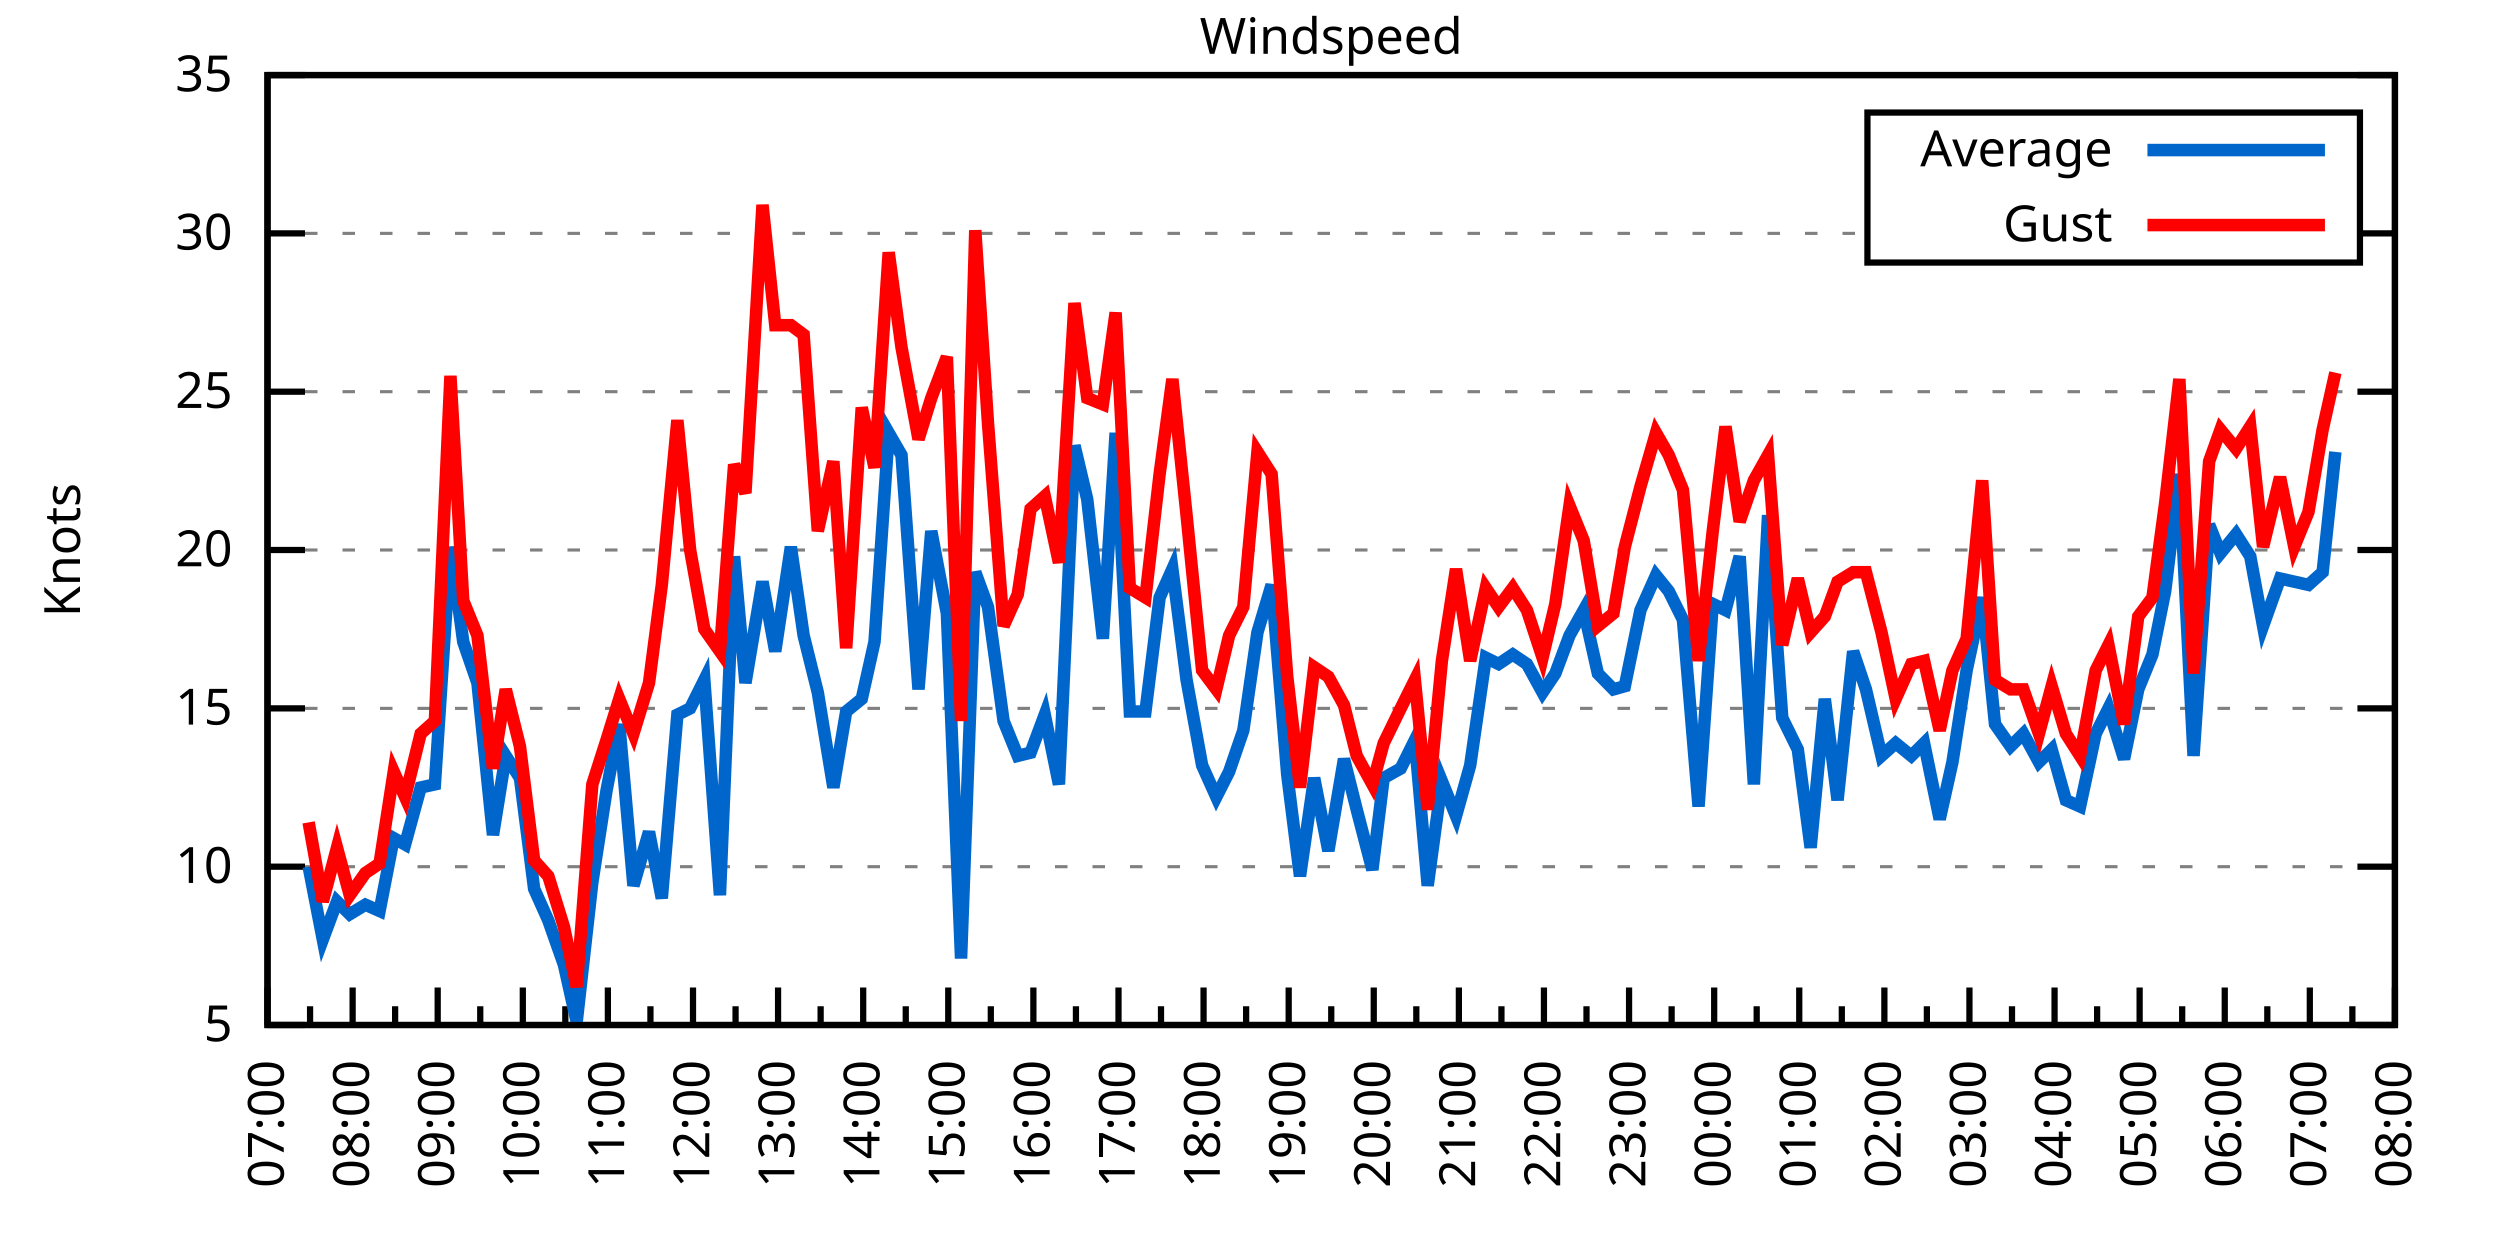
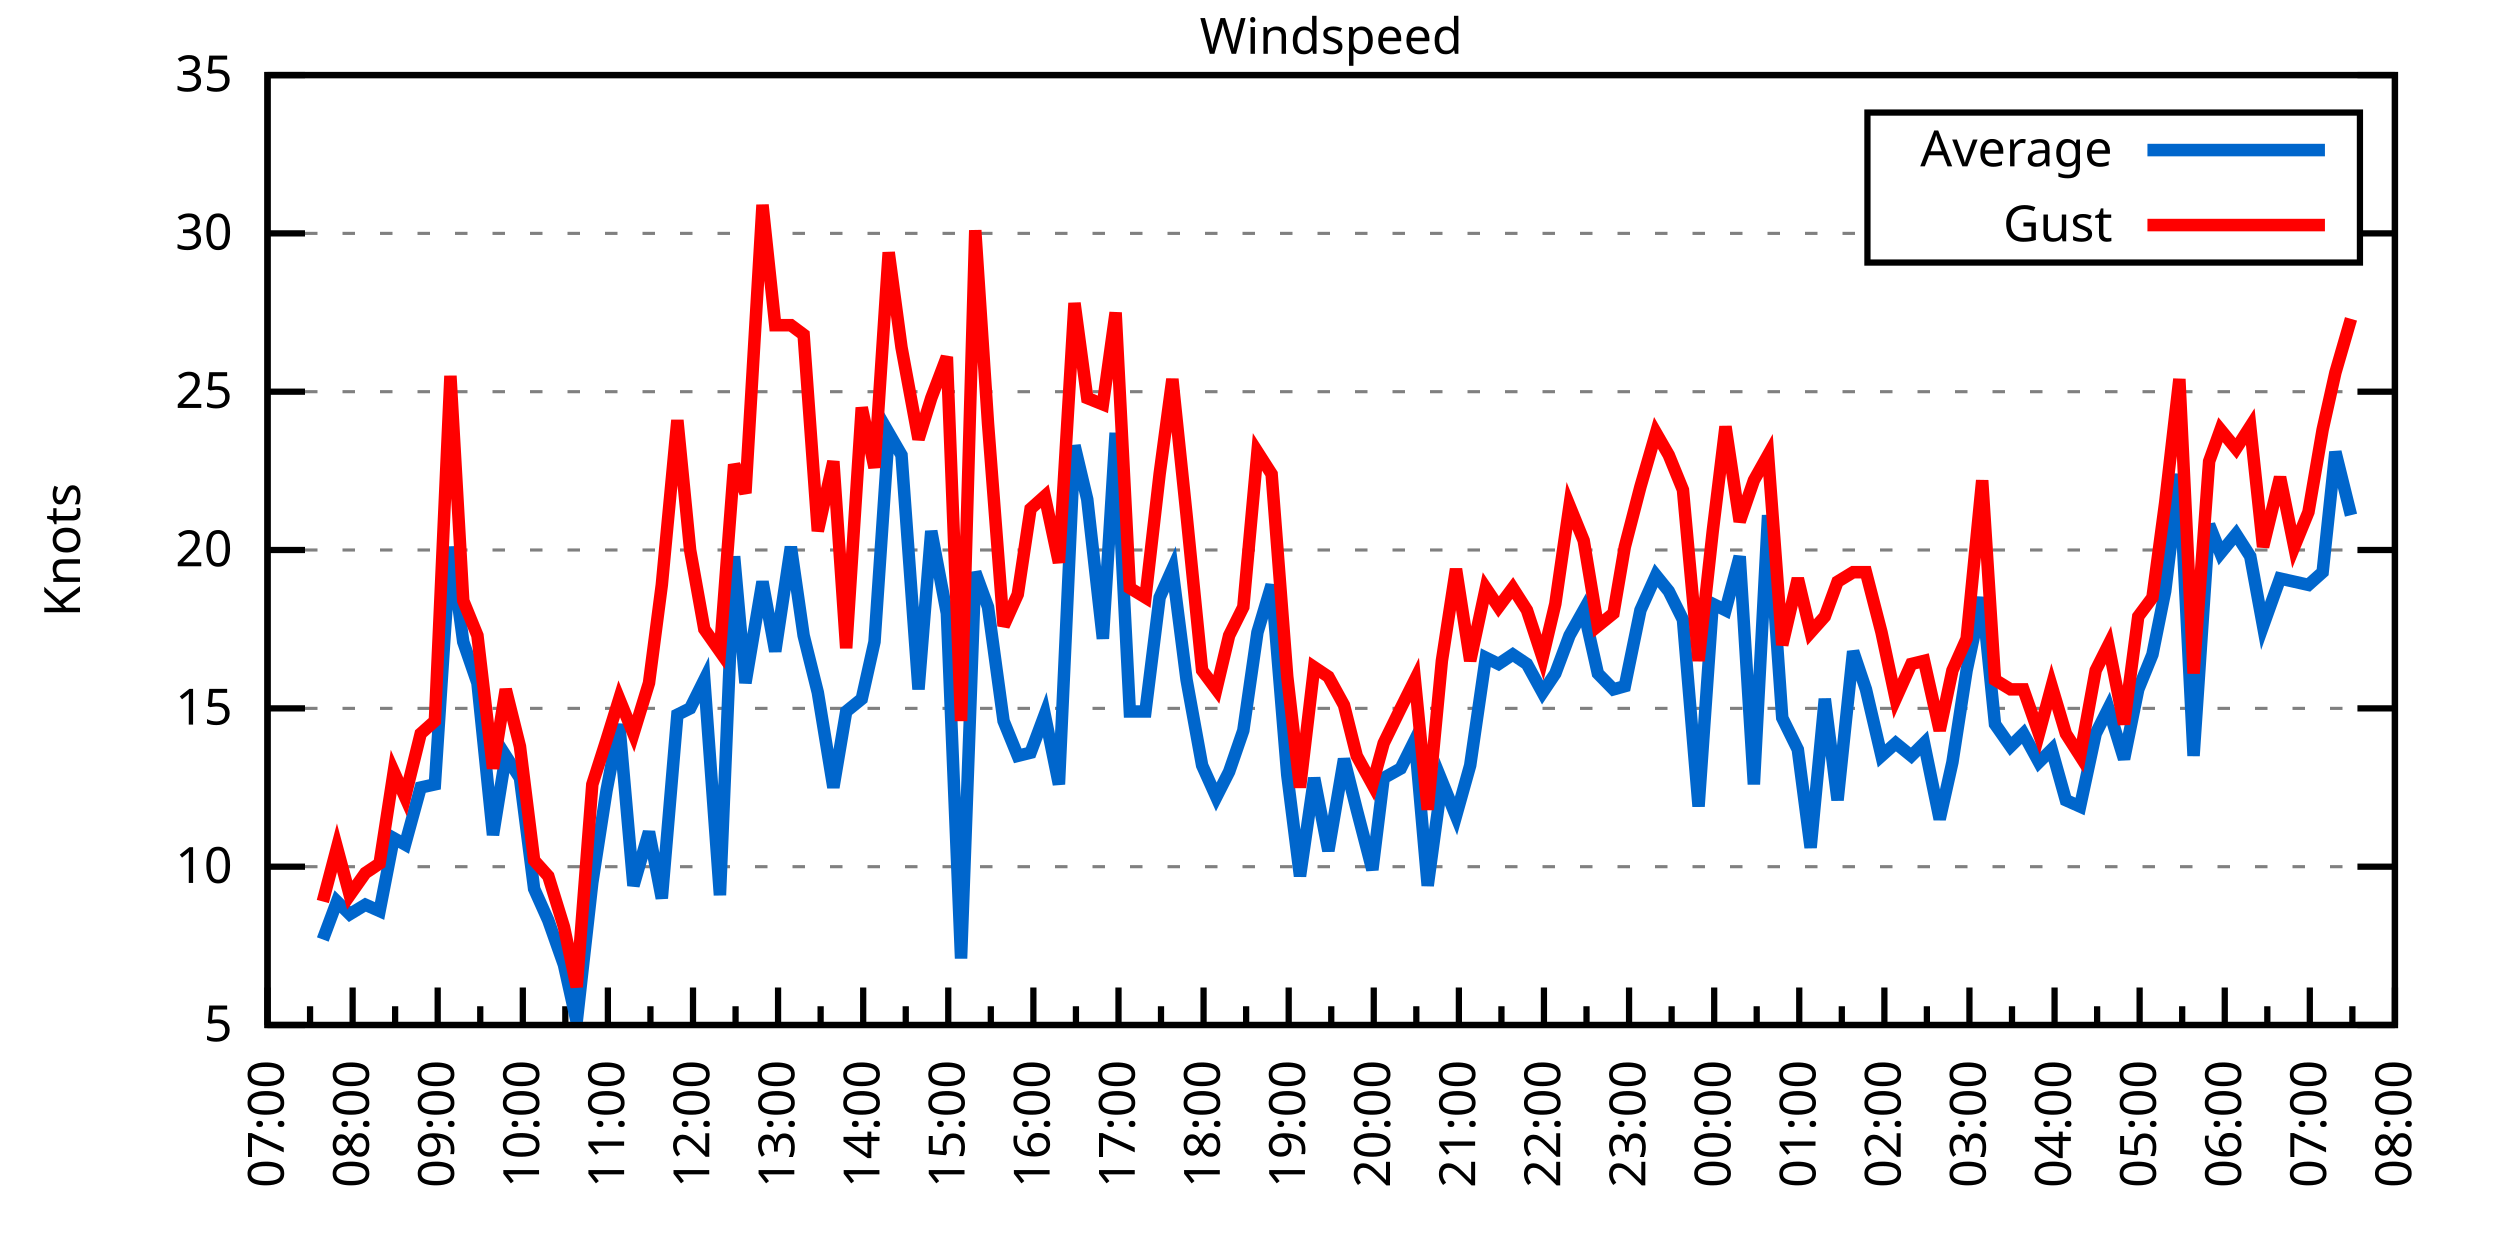
<svg xmlns="http://www.w3.org/2000/svg" xmlns:xlink="http://www.w3.org/1999/xlink" width="400" height="200" viewBox="0 0 400 200">
  <g id="gnuplot_canvas">
    <rect x="0" y="0" width="400" height="200" fill="none" />
    <defs>
      <circle id="gpDot" r="0.5" stroke-width="0.5" stroke="currentColor" />
      <path id="gpPt0" stroke-width="0.333" stroke="currentColor" d="M-1,0 h2 M0,-1 v2" />
      <path id="gpPt1" stroke-width="0.333" stroke="currentColor" d="M-1,-1 L1,1 M1,-1 L-1,1" />
      <path id="gpPt2" stroke-width="0.333" stroke="currentColor" d="M-1,0 L1,0 M0,-1 L0,1 M-1,-1 L1,1 M-1,1 L1,-1" />
      <rect id="gpPt3" stroke-width="0.333" stroke="currentColor" x="-1" y="-1" width="2" height="2" />
      <rect id="gpPt4" stroke-width="0.333" stroke="currentColor" fill="currentColor" x="-1" y="-1" width="2" height="2" />
      <circle id="gpPt5" stroke-width="0.333" stroke="currentColor" cx="0" cy="0" r="1" />
      <use xlink:href="#gpPt5" id="gpPt6" fill="currentColor" stroke="none" />
      <path id="gpPt7" stroke-width="0.333" stroke="currentColor" d="M0,-1.33 L-1.33,0.67 L1.33,0.67 z" />
      <use xlink:href="#gpPt7" id="gpPt8" fill="currentColor" stroke="none" />
      <use xlink:href="#gpPt7" id="gpPt9" stroke="currentColor" transform="rotate(180)" />
      <use xlink:href="#gpPt9" id="gpPt10" fill="currentColor" stroke="none" />
      <use xlink:href="#gpPt3" id="gpPt11" stroke="currentColor" transform="rotate(45)" />
      <use xlink:href="#gpPt11" id="gpPt12" fill="currentColor" stroke="none" />
      <path id="gpPt13" stroke-width="0.333" stroke="currentColor" d="M0,1.330 L1.265,0.411 L0.782,-1.067 L-0.782,-1.076 L-1.265,0.411 z" />
      <use xlink:href="#gpPt13" id="gpPt14" fill="currentColor" stroke="none" />
      <filter id="textbox" filterUnits="objectBoundingBox" x="0" y="0" height="1" width="1">
        <feFlood flood-color="white" flood-opacity="1" result="bgnd" />
        <feComposite in="SourceGraphic" in2="bgnd" operator="atop" />
      </filter>
      <filter id="greybox" filterUnits="objectBoundingBox" x="0" y="0" height="1" width="1">
        <feFlood flood-color="lightgrey" flood-opacity="1" result="grey" />
        <feComposite in="SourceGraphic" in2="grey" operator="atop" />
      </filter>
    </defs>
    <g fill="none" color="white" stroke="currentColor" stroke-width="1.00" stroke-linecap="butt" stroke-linejoin="miter">
</g>
    <g fill="none" color="black" stroke="currentColor" stroke-width="1.00" stroke-linecap="butt" stroke-linejoin="miter">
      <g stroke="none" shape-rendering="crispEdges">
        <polygon fill="rgb(255, 255, 255)" points="42.80,164.00 383.18,164.00 383.18,12.02 42.80,12.02 " />
      </g>
    </g>
    <g fill="none" color="black" stroke="currentColor" stroke-width="1.00" stroke-linecap="butt" stroke-linejoin="miter">
</g>
    <g fill="none" color="black" stroke="black" stroke-width="0.50" stroke-linecap="butt" stroke-linejoin="miter">
</g>
    <g fill="none" color="gray" stroke="currentColor" stroke-width="0.50" stroke-linecap="butt" stroke-linejoin="miter">
      <path stroke="gray" stroke-dasharray="2,4" class="gridline" d="M42.80,164.00 L383.19,164.00  " />
    </g>
    <g fill="none" color="gray" stroke="gray" stroke-width="1.00" stroke-linecap="butt" stroke-linejoin="miter">
</g>
    <g fill="none" color="black" stroke="currentColor" stroke-width="1.00" stroke-linecap="butt" stroke-linejoin="miter">
      <path stroke="black" d="M42.80,164.00 L48.80,164.00 M383.19,164.00 L377.19,164.00  " />
      <g transform="translate(37.20,166.60)" stroke="none" fill="black" font-family="Sans" font-size="8.00" text-anchor="end">
        <text>
          <tspan font-family="Sans"> 5</tspan>
        </text>
      </g>
    </g>
    <g fill="none" color="black" stroke="currentColor" stroke-width="1.00" stroke-linecap="butt" stroke-linejoin="miter">
</g>
    <g fill="none" color="black" stroke="black" stroke-width="0.50" stroke-linecap="butt" stroke-linejoin="miter">
</g>
    <g fill="none" color="gray" stroke="currentColor" stroke-width="0.50" stroke-linecap="butt" stroke-linejoin="miter">
      <path stroke="gray" stroke-dasharray="2,4" class="gridline" d="M42.80,138.67 L383.19,138.67  " />
    </g>
    <g fill="none" color="gray" stroke="gray" stroke-width="1.00" stroke-linecap="butt" stroke-linejoin="miter">
</g>
    <g fill="none" color="black" stroke="currentColor" stroke-width="1.00" stroke-linecap="butt" stroke-linejoin="miter">
      <path stroke="black" d="M42.80,138.67 L48.80,138.67 M383.19,138.67 L377.19,138.67  " />
      <g transform="translate(37.20,141.27)" stroke="none" fill="black" font-family="Sans" font-size="8.00" text-anchor="end">
        <text>
          <tspan font-family="Sans"> 10</tspan>
        </text>
      </g>
    </g>
    <g fill="none" color="black" stroke="currentColor" stroke-width="1.00" stroke-linecap="butt" stroke-linejoin="miter">
</g>
    <g fill="none" color="black" stroke="black" stroke-width="0.50" stroke-linecap="butt" stroke-linejoin="miter">
</g>
    <g fill="none" color="gray" stroke="currentColor" stroke-width="0.50" stroke-linecap="butt" stroke-linejoin="miter">
      <path stroke="gray" stroke-dasharray="2,4" class="gridline" d="M42.80,113.34 L383.19,113.34  " />
    </g>
    <g fill="none" color="gray" stroke="gray" stroke-width="1.00" stroke-linecap="butt" stroke-linejoin="miter">
</g>
    <g fill="none" color="black" stroke="currentColor" stroke-width="1.00" stroke-linecap="butt" stroke-linejoin="miter">
      <path stroke="black" d="M42.80,113.34 L48.80,113.34 M383.19,113.34 L377.19,113.34  " />
      <g transform="translate(37.20,115.94)" stroke="none" fill="black" font-family="Sans" font-size="8.00" text-anchor="end">
        <text>
          <tspan font-family="Sans"> 15</tspan>
        </text>
      </g>
    </g>
    <g fill="none" color="black" stroke="currentColor" stroke-width="1.00" stroke-linecap="butt" stroke-linejoin="miter">
</g>
    <g fill="none" color="black" stroke="black" stroke-width="0.50" stroke-linecap="butt" stroke-linejoin="miter">
</g>
    <g fill="none" color="gray" stroke="currentColor" stroke-width="0.50" stroke-linecap="butt" stroke-linejoin="miter">
      <path stroke="gray" stroke-dasharray="2,4" class="gridline" d="M42.80,88.00 L383.19,88.00  " />
    </g>
    <g fill="none" color="gray" stroke="gray" stroke-width="1.00" stroke-linecap="butt" stroke-linejoin="miter">
</g>
    <g fill="none" color="black" stroke="currentColor" stroke-width="1.00" stroke-linecap="butt" stroke-linejoin="miter">
      <path stroke="black" d="M42.80,88.00 L48.80,88.00 M383.19,88.00 L377.19,88.00  " />
      <g transform="translate(37.20,90.60)" stroke="none" fill="black" font-family="Sans" font-size="8.00" text-anchor="end">
        <text>
          <tspan font-family="Sans"> 20</tspan>
        </text>
      </g>
    </g>
    <g fill="none" color="black" stroke="currentColor" stroke-width="1.00" stroke-linecap="butt" stroke-linejoin="miter">
</g>
    <g fill="none" color="black" stroke="black" stroke-width="0.50" stroke-linecap="butt" stroke-linejoin="miter">
</g>
    <g fill="none" color="gray" stroke="currentColor" stroke-width="0.50" stroke-linecap="butt" stroke-linejoin="miter">
      <path stroke="gray" stroke-dasharray="2,4" class="gridline" d="M42.80,62.67 L383.19,62.67  " />
    </g>
    <g fill="none" color="gray" stroke="gray" stroke-width="1.00" stroke-linecap="butt" stroke-linejoin="miter">
</g>
    <g fill="none" color="black" stroke="currentColor" stroke-width="1.00" stroke-linecap="butt" stroke-linejoin="miter">
      <path stroke="black" d="M42.80,62.67 L48.80,62.67 M383.19,62.67 L377.19,62.67  " />
      <g transform="translate(37.20,65.27)" stroke="none" fill="black" font-family="Sans" font-size="8.00" text-anchor="end">
        <text>
          <tspan font-family="Sans"> 25</tspan>
        </text>
      </g>
    </g>
    <g fill="none" color="black" stroke="currentColor" stroke-width="1.00" stroke-linecap="butt" stroke-linejoin="miter">
</g>
    <g fill="none" color="black" stroke="black" stroke-width="0.50" stroke-linecap="butt" stroke-linejoin="miter">
</g>
    <g fill="none" color="gray" stroke="currentColor" stroke-width="0.50" stroke-linecap="butt" stroke-linejoin="miter">
      <path stroke="gray" stroke-dasharray="2,4" class="gridline" d="M42.80,37.34 L298.79,37.34 M377.59,37.34 L383.19,37.34  " />
    </g>
    <g fill="none" color="gray" stroke="gray" stroke-width="1.00" stroke-linecap="butt" stroke-linejoin="miter">
</g>
    <g fill="none" color="black" stroke="currentColor" stroke-width="1.00" stroke-linecap="butt" stroke-linejoin="miter">
      <path stroke="black" d="M42.80,37.34 L48.80,37.34 M383.19,37.34 L377.19,37.34  " />
      <g transform="translate(37.20,39.94)" stroke="none" fill="black" font-family="Sans" font-size="8.00" text-anchor="end">
        <text>
          <tspan font-family="Sans"> 30</tspan>
        </text>
      </g>
    </g>
    <g fill="none" color="black" stroke="currentColor" stroke-width="1.00" stroke-linecap="butt" stroke-linejoin="miter">
</g>
    <g fill="none" color="black" stroke="black" stroke-width="0.50" stroke-linecap="butt" stroke-linejoin="miter">
</g>
    <g fill="none" color="gray" stroke="currentColor" stroke-width="0.50" stroke-linecap="butt" stroke-linejoin="miter">
      <path stroke="gray" stroke-dasharray="2,4" class="gridline" d="M42.80,12.01 L383.19,12.01  " />
    </g>
    <g fill="none" color="gray" stroke="gray" stroke-width="1.00" stroke-linecap="butt" stroke-linejoin="miter">
</g>
    <g fill="none" color="black" stroke="currentColor" stroke-width="1.00" stroke-linecap="butt" stroke-linejoin="miter">
      <path stroke="black" d="M42.80,12.01 L48.80,12.01 M383.19,12.01 L377.19,12.01  " />
      <g transform="translate(37.20,14.61)" stroke="none" fill="black" font-family="Sans" font-size="8.00" text-anchor="end">
        <text>
          <tspan font-family="Sans"> 35</tspan>
        </text>
      </g>
    </g>
    <g fill="none" color="black" stroke="currentColor" stroke-width="1.00" stroke-linecap="butt" stroke-linejoin="miter">
      <path stroke="black" d="M42.80,164.00 L42.80,158.00  " />
      <g transform="translate(45.40,169.60) rotate(270)" stroke="none" fill="black" font-family="Sans" font-size="8.00" text-anchor="end">
        <text>
          <tspan font-family="Sans">07:00</tspan>
        </text>
      </g>
    </g>
    <g fill="none" color="black" stroke="currentColor" stroke-width="1.00" stroke-linecap="butt" stroke-linejoin="miter">
      <path stroke="black" d="M49.61,164.00 L49.61,161.00 M56.42,164.00 L56.42,158.00  " />
      <g transform="translate(59.02,169.60) rotate(270)" stroke="none" fill="black" font-family="Sans" font-size="8.00" text-anchor="end">
        <text>
          <tspan font-family="Sans">08:00</tspan>
        </text>
      </g>
    </g>
    <g fill="none" color="black" stroke="currentColor" stroke-width="1.00" stroke-linecap="butt" stroke-linejoin="miter">
      <path stroke="black" d="M63.22,164.00 L63.22,161.00 M70.03,164.00 L70.03,158.00  " />
      <g transform="translate(72.63,169.60) rotate(270)" stroke="none" fill="black" font-family="Sans" font-size="8.00" text-anchor="end">
        <text>
          <tspan font-family="Sans">09:00</tspan>
        </text>
      </g>
    </g>
    <g fill="none" color="black" stroke="currentColor" stroke-width="1.00" stroke-linecap="butt" stroke-linejoin="miter">
      <path stroke="black" d="M76.84,164.00 L76.84,161.00 M83.65,164.00 L83.65,158.00  " />
      <g transform="translate(86.25,169.60) rotate(270)" stroke="none" fill="black" font-family="Sans" font-size="8.00" text-anchor="end">
        <text>
          <tspan font-family="Sans">10:00</tspan>
        </text>
      </g>
    </g>
    <g fill="none" color="black" stroke="currentColor" stroke-width="1.00" stroke-linecap="butt" stroke-linejoin="miter">
      <path stroke="black" d="M90.45,164.00 L90.45,161.00 M97.26,164.00 L97.26,158.00  " />
      <g transform="translate(99.86,169.60) rotate(270)" stroke="none" fill="black" font-family="Sans" font-size="8.00" text-anchor="end">
        <text>
          <tspan font-family="Sans">11:00</tspan>
        </text>
      </g>
    </g>
    <g fill="none" color="black" stroke="currentColor" stroke-width="1.00" stroke-linecap="butt" stroke-linejoin="miter">
      <path stroke="black" d="M104.07,164.00 L104.07,161.00 M110.88,164.00 L110.88,158.00  " />
      <g transform="translate(113.48,169.60) rotate(270)" stroke="none" fill="black" font-family="Sans" font-size="8.00" text-anchor="end">
        <text>
          <tspan font-family="Sans">12:00</tspan>
        </text>
      </g>
    </g>
    <g fill="none" color="black" stroke="currentColor" stroke-width="1.00" stroke-linecap="butt" stroke-linejoin="miter">
      <path stroke="black" d="M117.69,164.00 L117.69,161.00 M124.49,164.00 L124.49,158.00  " />
      <g transform="translate(127.09,169.60) rotate(270)" stroke="none" fill="black" font-family="Sans" font-size="8.00" text-anchor="end">
        <text>
          <tspan font-family="Sans">13:00</tspan>
        </text>
      </g>
    </g>
    <g fill="none" color="black" stroke="currentColor" stroke-width="1.00" stroke-linecap="butt" stroke-linejoin="miter">
      <path stroke="black" d="M131.30,164.00 L131.30,161.00 M138.11,164.00 L138.11,158.00  " />
      <g transform="translate(140.71,169.60) rotate(270)" stroke="none" fill="black" font-family="Sans" font-size="8.00" text-anchor="end">
        <text>
          <tspan font-family="Sans">14:00</tspan>
        </text>
      </g>
    </g>
    <g fill="none" color="black" stroke="currentColor" stroke-width="1.00" stroke-linecap="butt" stroke-linejoin="miter">
      <path stroke="black" d="M144.92,164.00 L144.92,161.00 M151.72,164.00 L151.72,158.00  " />
      <g transform="translate(154.32,169.60) rotate(270)" stroke="none" fill="black" font-family="Sans" font-size="8.00" text-anchor="end">
        <text>
          <tspan font-family="Sans">15:00</tspan>
        </text>
      </g>
    </g>
    <g fill="none" color="black" stroke="currentColor" stroke-width="1.00" stroke-linecap="butt" stroke-linejoin="miter">
      <path stroke="black" d="M158.53,164.00 L158.53,161.00 M165.34,164.00 L165.34,158.00  " />
      <g transform="translate(167.94,169.60) rotate(270)" stroke="none" fill="black" font-family="Sans" font-size="8.00" text-anchor="end">
        <text>
          <tspan font-family="Sans">16:00</tspan>
        </text>
      </g>
    </g>
    <g fill="none" color="black" stroke="currentColor" stroke-width="1.00" stroke-linecap="butt" stroke-linejoin="miter">
      <path stroke="black" d="M172.15,164.00 L172.15,161.00 M178.96,164.00 L178.96,158.00  " />
      <g transform="translate(181.56,169.60) rotate(270)" stroke="none" fill="black" font-family="Sans" font-size="8.00" text-anchor="end">
        <text>
          <tspan font-family="Sans">17:00</tspan>
        </text>
      </g>
    </g>
    <g fill="none" color="black" stroke="currentColor" stroke-width="1.00" stroke-linecap="butt" stroke-linejoin="miter">
      <path stroke="black" d="M185.76,164.00 L185.76,161.00 M192.57,164.00 L192.57,158.00  " />
      <g transform="translate(195.17,169.60) rotate(270)" stroke="none" fill="black" font-family="Sans" font-size="8.00" text-anchor="end">
        <text>
          <tspan font-family="Sans">18:00</tspan>
        </text>
      </g>
    </g>
    <g fill="none" color="black" stroke="currentColor" stroke-width="1.00" stroke-linecap="butt" stroke-linejoin="miter">
      <path stroke="black" d="M199.38,164.00 L199.38,161.00 M206.19,164.00 L206.19,158.00  " />
      <g transform="translate(208.79,169.60) rotate(270)" stroke="none" fill="black" font-family="Sans" font-size="8.00" text-anchor="end">
        <text>
          <tspan font-family="Sans">19:00</tspan>
        </text>
      </g>
    </g>
    <g fill="none" color="black" stroke="currentColor" stroke-width="1.00" stroke-linecap="butt" stroke-linejoin="miter">
      <path stroke="black" d="M213.00,164.00 L213.00,161.00 M219.80,164.00 L219.80,158.00  " />
      <g transform="translate(222.40,169.60) rotate(270)" stroke="none" fill="black" font-family="Sans" font-size="8.00" text-anchor="end">
        <text>
          <tspan font-family="Sans">20:00</tspan>
        </text>
      </g>
    </g>
    <g fill="none" color="black" stroke="currentColor" stroke-width="1.00" stroke-linecap="butt" stroke-linejoin="miter">
      <path stroke="black" d="M226.61,164.00 L226.61,161.00 M233.42,164.00 L233.42,158.00  " />
      <g transform="translate(236.02,169.60) rotate(270)" stroke="none" fill="black" font-family="Sans" font-size="8.00" text-anchor="end">
        <text>
          <tspan font-family="Sans">21:00</tspan>
        </text>
      </g>
    </g>
    <g fill="none" color="black" stroke="currentColor" stroke-width="1.00" stroke-linecap="butt" stroke-linejoin="miter">
      <path stroke="black" d="M240.23,164.00 L240.23,161.00 M247.03,164.00 L247.03,158.00  " />
      <g transform="translate(249.63,169.60) rotate(270)" stroke="none" fill="black" font-family="Sans" font-size="8.00" text-anchor="end">
        <text>
          <tspan font-family="Sans">22:00</tspan>
        </text>
      </g>
    </g>
    <g fill="none" color="black" stroke="currentColor" stroke-width="1.00" stroke-linecap="butt" stroke-linejoin="miter">
      <path stroke="black" d="M253.84,164.00 L253.84,161.00 M260.65,164.00 L260.65,158.00  " />
      <g transform="translate(263.25,169.60) rotate(270)" stroke="none" fill="black" font-family="Sans" font-size="8.00" text-anchor="end">
        <text>
          <tspan font-family="Sans">23:00</tspan>
        </text>
      </g>
    </g>
    <g fill="none" color="black" stroke="currentColor" stroke-width="1.00" stroke-linecap="butt" stroke-linejoin="miter">
      <path stroke="black" d="M267.46,164.00 L267.46,161.00 M274.27,164.00 L274.27,158.00  " />
      <g transform="translate(276.87,169.60) rotate(270)" stroke="none" fill="black" font-family="Sans" font-size="8.00" text-anchor="end">
        <text>
          <tspan font-family="Sans">00:00</tspan>
        </text>
      </g>
    </g>
    <g fill="none" color="black" stroke="currentColor" stroke-width="1.00" stroke-linecap="butt" stroke-linejoin="miter">
      <path stroke="black" d="M281.07,164.00 L281.07,161.00 M287.88,164.00 L287.88,158.00  " />
      <g transform="translate(290.48,169.60) rotate(270)" stroke="none" fill="black" font-family="Sans" font-size="8.00" text-anchor="end">
        <text>
          <tspan font-family="Sans">01:00</tspan>
        </text>
      </g>
    </g>
    <g fill="none" color="black" stroke="currentColor" stroke-width="1.00" stroke-linecap="butt" stroke-linejoin="miter">
      <path stroke="black" d="M294.69,164.00 L294.69,161.00 M301.50,164.00 L301.50,158.00  " />
      <g transform="translate(304.10,169.60) rotate(270)" stroke="none" fill="black" font-family="Sans" font-size="8.00" text-anchor="end">
        <text>
          <tspan font-family="Sans">02:00</tspan>
        </text>
      </g>
    </g>
    <g fill="none" color="black" stroke="currentColor" stroke-width="1.00" stroke-linecap="butt" stroke-linejoin="miter">
      <path stroke="black" d="M308.30,164.00 L308.30,161.00 M315.11,164.00 L315.11,158.00  " />
      <g transform="translate(317.71,169.60) rotate(270)" stroke="none" fill="black" font-family="Sans" font-size="8.00" text-anchor="end">
        <text>
          <tspan font-family="Sans">03:00</tspan>
        </text>
      </g>
    </g>
    <g fill="none" color="black" stroke="currentColor" stroke-width="1.00" stroke-linecap="butt" stroke-linejoin="miter">
      <path stroke="black" d="M321.92,164.00 L321.92,161.00 M328.73,164.00 L328.73,158.00  " />
      <g transform="translate(331.33,169.60) rotate(270)" stroke="none" fill="black" font-family="Sans" font-size="8.00" text-anchor="end">
        <text>
          <tspan font-family="Sans">04:00</tspan>
        </text>
      </g>
    </g>
    <g fill="none" color="black" stroke="currentColor" stroke-width="1.00" stroke-linecap="butt" stroke-linejoin="miter">
      <path stroke="black" d="M335.54,164.00 L335.54,161.00 M342.34,164.00 L342.34,158.00  " />
      <g transform="translate(344.94,169.60) rotate(270)" stroke="none" fill="black" font-family="Sans" font-size="8.00" text-anchor="end">
        <text>
          <tspan font-family="Sans">05:00</tspan>
        </text>
      </g>
    </g>
    <g fill="none" color="black" stroke="currentColor" stroke-width="1.00" stroke-linecap="butt" stroke-linejoin="miter">
      <path stroke="black" d="M349.15,164.00 L349.15,161.00 M355.96,164.00 L355.96,158.00  " />
      <g transform="translate(358.56,169.60) rotate(270)" stroke="none" fill="black" font-family="Sans" font-size="8.00" text-anchor="end">
        <text>
          <tspan font-family="Sans">06:00</tspan>
        </text>
      </g>
    </g>
    <g fill="none" color="black" stroke="currentColor" stroke-width="1.00" stroke-linecap="butt" stroke-linejoin="miter">
      <path stroke="black" d="M362.77,164.00 L362.77,161.00 M369.57,164.00 L369.57,158.00  " />
      <g transform="translate(372.17,169.60) rotate(270)" stroke="none" fill="black" font-family="Sans" font-size="8.00" text-anchor="end">
        <text>
          <tspan font-family="Sans">07:00</tspan>
        </text>
      </g>
    </g>
    <g fill="none" color="black" stroke="currentColor" stroke-width="1.00" stroke-linecap="butt" stroke-linejoin="miter">
      <path stroke="black" d="M376.38,164.00 L376.38,161.00 M383.19,164.00 L383.19,158.00  " />
      <g transform="translate(385.79,169.60) rotate(270)" stroke="none" fill="black" font-family="Sans" font-size="8.00" text-anchor="end">
        <text>
          <tspan font-family="Sans">08:00</tspan>
        </text>
      </g>
    </g>
    <g fill="none" color="black" stroke="currentColor" stroke-width="1.00" stroke-linecap="butt" stroke-linejoin="miter">
</g>
    <g fill="none" color="black" stroke="currentColor" stroke-width="1.00" stroke-linecap="butt" stroke-linejoin="miter">
      <path stroke="black" d="M42.80,12.01 L42.80,164.00 L383.19,164.00 L383.19,12.01 L42.80,12.01 Z  " />
    </g>
    <g fill="none" color="black" stroke="currentColor" stroke-width="1.00" stroke-linecap="butt" stroke-linejoin="miter">
      <g transform="translate(12.80,88.01) rotate(270)" stroke="none" fill="black" font-family="Sans" font-size="8.00" text-anchor="middle">
        <text>
          <tspan font-family="Sans">Knots</tspan>
        </text>
      </g>
    </g>
    <g fill="none" color="black" stroke="currentColor" stroke-width="1.00" stroke-linecap="butt" stroke-linejoin="miter">
</g>
    <g fill="none" color="black" stroke="currentColor" stroke-width="1.00" stroke-linecap="butt" stroke-linejoin="miter">
      <path stroke="black" d="M298.79,42.01 L298.79,18.01 L377.59,18.01 L377.59,42.01 L298.79,42.01 Z  " />
    </g>
    <g id="Windspeed_plot_1">
      <g fill="none" color="white" stroke="black" stroke-width="2.00" stroke-linecap="butt" stroke-linejoin="miter">
</g>
      <g fill="none" color="black" stroke="currentColor" stroke-width="2.00" stroke-linecap="butt" stroke-linejoin="miter">
        <g transform="translate(337.99,26.61)" stroke="none" fill="black" font-family="Sans" font-size="8.00" text-anchor="end">
          <text>
            <tspan font-family="Sans">Average</tspan>
          </text>
        </g>
      </g>
      <g fill="none" color="black" stroke="currentColor" stroke-width="2.00" stroke-linecap="butt" stroke-linejoin="miter">
-         <path stroke="rgb(  0, 102, 204)" d="M343.59,24.01 L371.99,24.01 M49.38,138.67 L51.65,150.32 L53.92,144.24 L55.96,146.27 L58.46,144.75 L60.73,145.76   L63.00,134.11 L64.81,135.12 L67.31,126.00 L69.58,125.50 L72.07,87.50 L74.12,102.70 L76.39,109.28 L78.88,133.60   L80.92,120.94 L83.19,124.48 L85.46,142.21 L87.73,147.28 L90.23,154.37 L92.27,163.49 L94.77,141.20 L97.04,126.51   L99.08,115.87 L101.35,141.71 L103.84,133.10 L105.89,143.73 L108.38,114.35 L110.42,113.34 L112.69,108.78 L115.19,143.23   L117.46,89.02 L119.27,109.28 L122.00,93.07 L124.04,104.22 L126.54,87.50 L128.58,101.68 L130.85,110.80 L133.34,126.00   L135.39,113.84 L137.88,111.82 L139.92,102.70 L142.19,69.26 L144.24,72.81 L146.96,110.30 L149.00,84.97 L151.50,98.14   L153.77,153.36 L156.04,91.55 L158.08,97.12 L160.57,115.36 L162.84,120.94 L164.89,120.43 L167.16,114.35 L169.43,125.50   L171.92,71.29 L173.96,79.90 L176.46,102.19 L178.50,69.26 L180.77,113.84 L183.27,113.84 L185.54,95.60 L187.58,91.04   L189.85,108.78 L192.34,122.46 L194.61,127.52 L196.66,123.47 L198.93,116.88 L201.19,101.18 L203.46,93.58 L205.96,123.98   L208.00,140.19 L210.27,124.48 L212.54,136.14 L215.04,121.44 L217.08,129.55 L219.58,139.17 L221.39,124.48 L224.11,122.96   L226.38,118.40 L228.43,141.71 L230.70,124.99 L232.96,130.56 L235.23,122.46 L237.73,105.23 L239.77,106.24 L242.04,104.72   L244.31,106.24 L246.81,110.80 L248.85,107.76 L251.12,101.68 L253.39,97.63 L255.66,107.76 L258.15,110.30 L259.97,109.79   L262.47,97.63 L264.96,92.06 L267.00,94.59 L269.27,99.15 L271.77,129.04 L274.04,96.62 L276.08,97.63 L278.35,89.02   L280.62,125.50 L282.89,82.43 L285.16,114.86 L287.65,119.92 L289.70,135.63 L291.97,111.82 L294.01,128.03 L296.50,104.22   L298.55,110.30 L301.04,120.94 L303.31,118.91 L305.81,120.94 L307.85,118.91 L310.35,131.07 L312.39,121.95 L314.66,107.26   L317.15,95.60 L319.20,115.87 L321.69,119.42 L323.74,117.39 L326.23,121.95 L328.27,119.92 L330.54,128.03 L332.81,129.04   L335.31,117.39 L337.35,113.34 L339.85,121.44 L342.12,110.30 L344.39,104.72 L346.43,94.59 L348.70,75.85 L350.97,120.94   L353.46,83.95 L355.28,88.51 L357.77,85.47 L360.04,89.02 L362.09,100.16 L364.81,92.56 L367.08,93.07 L369.35,93.58   L371.62,91.55 L373.66,72.30  " />
+         <path stroke="rgb(  0, 102, 204)" d="M343.59,24.01 L371.99,24.01 M51.65,150.32 L53.92,144.24 L55.96,146.27 L58.46,144.75 L60.73,145.76 L63.00,134.11   L64.81,135.12 L67.31,126.00 L69.58,125.50 L72.07,87.50 L74.12,102.70 L76.39,109.28 L78.88,133.60 L80.92,120.94   L83.19,124.48 L85.46,142.21 L87.73,147.28 L90.23,154.37 L92.27,163.49 L94.77,141.20 L97.04,126.51 L99.08,115.87   L101.35,141.71 L103.84,133.10 L105.89,143.73 L108.38,114.35 L110.42,113.34 L112.69,108.78 L115.19,143.23 L117.46,89.02   L119.27,109.28 L122.00,93.07 L124.04,104.22 L126.54,87.50 L128.58,101.68 L130.85,110.80 L133.34,126.00 L135.39,113.84   L137.88,111.82 L139.92,102.70 L142.19,69.26 L144.24,72.81 L146.96,110.30 L149.00,84.97 L151.50,98.14 L153.77,153.36   L156.04,91.55 L158.08,97.12 L160.57,115.36 L162.84,120.94 L164.89,120.43 L167.16,114.35 L169.43,125.50 L171.92,71.29   L173.96,79.90 L176.46,102.19 L178.50,69.26 L180.77,113.84 L183.27,113.84 L185.54,95.60 L187.58,91.04 L189.85,108.78   L192.34,122.46 L194.61,127.52 L196.66,123.47 L198.93,116.88 L201.19,101.18 L203.46,93.58 L205.96,123.98 L208.00,140.19   L210.27,124.48 L212.54,136.14 L215.04,121.44 L217.08,129.55 L219.58,139.17 L221.39,124.48 L224.11,122.96 L226.38,118.40   L228.43,141.71 L230.70,124.99 L232.96,130.56 L235.23,122.46 L237.73,105.23 L239.77,106.24 L242.04,104.72 L244.31,106.24   L246.81,110.80 L248.85,107.76 L251.12,101.68 L253.39,97.63 L255.66,107.76 L258.15,110.30 L259.97,109.79 L262.47,97.63   L264.96,92.06 L267.00,94.59 L269.27,99.15 L271.77,129.04 L274.04,96.62 L276.08,97.63 L278.35,89.02 L280.62,125.50   L282.89,82.43 L285.16,114.86 L287.65,119.92 L289.70,135.63 L291.97,111.82 L294.01,128.03 L296.50,104.22 L298.55,110.30   L301.04,120.94 L303.31,118.91 L305.81,120.94 L307.85,118.91 L310.35,131.07 L312.39,121.95 L314.66,107.26 L317.15,95.60   L319.20,115.87 L321.69,119.42 L323.74,117.39 L326.23,121.95 L328.27,119.92 L330.54,128.03 L332.81,129.04 L335.31,117.39   L337.35,113.34 L339.85,121.44 L342.12,110.30 L344.39,104.72 L346.43,94.59 L348.70,75.85 L350.97,120.94 L353.46,83.95   L355.28,88.51 L357.77,85.47 L360.04,89.02 L362.09,100.16 L364.81,92.56 L367.08,93.07 L369.35,93.58 L371.62,91.55   L373.66,72.30 L376.16,82.43  " />
      </g>
    </g>
    <g id="Windspeed_plot_2">
      <g fill="none" color="black" stroke="currentColor" stroke-width="2.00" stroke-linecap="butt" stroke-linejoin="miter">
        <g transform="translate(337.99,38.61)" stroke="none" fill="black" font-family="Sans" font-size="8.00" text-anchor="end">
          <text>
            <tspan font-family="Sans">Gust</tspan>
          </text>
        </g>
      </g>
      <g fill="none" color="black" stroke="currentColor" stroke-width="2.00" stroke-linecap="butt" stroke-linejoin="miter">
-         <path stroke="rgb(255,   0,   0)" d="M343.59,36.01 L371.99,36.01 M49.38,131.58 L51.65,144.24 L53.92,135.63 L55.96,143.23 L58.46,139.68 L60.73,138.16   L63.00,123.47 L64.81,127.52 L67.31,117.39 L69.58,115.36 L72.07,60.14 L74.12,96.11 L76.39,101.68 L78.88,122.96   L80.92,110.30 L83.19,119.42 L85.46,137.66 L87.73,140.19 L90.23,148.29 L92.27,157.92 L94.77,125.50 L97.04,118.40   L99.08,111.82 L101.35,117.39 L103.84,109.28 L105.89,93.58 L108.38,67.23 L110.42,88.00 L112.69,100.67 L115.19,104.22   L117.46,74.33 L119.27,78.89 L122.00,32.78 L124.04,52.03 L126.54,52.03 L128.58,53.55 L130.85,84.97 L133.34,73.82   L135.39,103.71 L137.88,65.21 L139.92,74.83 L142.19,40.38 L144.24,55.58 L146.96,70.27 L149.00,63.69 L151.50,57.10   L153.77,115.36 L156.04,36.84 L158.08,67.74 L160.57,100.16 L162.84,95.10 L164.89,81.42 L167.16,79.39 L169.43,90.03   L171.92,48.49 L173.96,63.69 L176.46,64.70 L178.50,50.01 L180.77,94.08 L183.27,95.60 L185.54,75.85 L187.58,60.65   L189.85,82.43 L192.34,107.26 L194.61,110.30 L196.66,101.68 L198.93,97.12 L201.19,72.30 L203.46,75.85 L205.96,108.27   L208.00,126.00 L210.27,106.75 L212.54,108.27 L215.04,112.83 L217.08,120.94 L219.58,125.50 L221.39,118.91 L224.11,113.34   L226.38,108.78 L228.43,129.55 L230.70,105.74 L232.96,91.04 L235.23,105.74 L237.73,94.08 L239.77,97.12 L242.04,94.08   L244.31,97.63 L246.81,105.23 L248.85,96.62 L251.12,80.91 L253.39,86.49 L255.66,100.16 L258.15,98.14 L259.97,87.50   L262.47,77.87 L264.96,69.26 L267.00,72.81 L269.27,78.38 L271.77,105.74 L274.04,84.97 L276.08,68.25 L278.35,83.45   L280.62,76.86 L282.89,72.81 L285.16,103.20 L287.65,92.56 L289.70,101.18 L291.97,98.64 L294.01,93.07 L296.50,91.55   L298.55,91.55 L301.04,101.18 L303.31,111.82 L305.81,106.24 L307.85,105.74 L310.35,116.88 L312.39,107.26 L314.66,102.19   L317.15,76.86 L319.20,108.78 L321.69,110.30 L323.74,110.30 L326.23,117.39 L328.27,109.79 L330.54,117.39 L332.81,120.94   L335.31,107.26 L337.35,103.20 L339.85,115.87 L342.12,98.64 L344.39,95.60 L346.43,80.41 L348.70,60.65 L350.97,107.76   L353.46,73.82 L355.28,68.75 L357.77,71.79 L360.04,68.25 L362.09,87.50 L364.81,76.35 L367.08,87.50 L369.35,81.93   L371.62,68.75 L373.66,59.63  " />
+         <path stroke="rgb(255,   0,   0)" d="M343.59,36.01 L371.99,36.01 M51.65,144.24 L53.92,135.63 L55.96,143.23 L58.46,139.68 L60.73,138.16 L63.00,123.47   L64.81,127.52 L67.31,117.39 L69.58,115.36 L72.07,60.14 L74.12,96.11 L76.39,101.68 L78.88,122.96 L80.92,110.30   L83.19,119.42 L85.46,137.66 L87.73,140.19 L90.23,148.29 L92.27,157.92 L94.77,125.50 L97.04,118.40 L99.08,111.82   L101.35,117.39 L103.84,109.28 L105.89,93.58 L108.38,67.23 L110.42,88.00 L112.69,100.67 L115.19,104.22 L117.46,74.33   L119.27,78.89 L122.00,32.78 L124.04,52.03 L126.54,52.03 L128.58,53.55 L130.85,84.97 L133.34,73.82 L135.39,103.71   L137.88,65.21 L139.92,74.83 L142.19,40.38 L144.24,55.58 L146.96,70.27 L149.00,63.69 L151.50,57.10 L153.77,115.36   L156.04,36.84 L158.08,67.74 L160.57,100.16 L162.84,95.10 L164.89,81.42 L167.16,79.39 L169.43,90.03 L171.92,48.49   L173.96,63.69 L176.46,64.70 L178.50,50.01 L180.77,94.08 L183.27,95.60 L185.54,75.85 L187.58,60.65 L189.85,82.43   L192.34,107.26 L194.61,110.30 L196.66,101.68 L198.93,97.12 L201.19,72.30 L203.46,75.85 L205.96,108.27 L208.00,126.00   L210.27,106.75 L212.54,108.27 L215.04,112.83 L217.08,120.94 L219.58,125.50 L221.39,118.91 L224.11,113.34 L226.38,108.78   L228.43,129.55 L230.70,105.74 L232.96,91.04 L235.23,105.74 L237.73,94.08 L239.77,97.12 L242.04,94.08 L244.31,97.63   L246.81,105.23 L248.85,96.62 L251.12,80.91 L253.39,86.49 L255.66,100.16 L258.15,98.14 L259.97,87.50 L262.47,77.87   L264.96,69.26 L267.00,72.81 L269.27,78.38 L271.77,105.74 L274.04,84.97 L276.08,68.25 L278.35,83.45 L280.62,76.86   L282.89,72.81 L285.16,103.20 L287.65,92.56 L289.70,101.18 L291.97,98.64 L294.01,93.07 L296.50,91.55 L298.55,91.55   L301.04,101.18 L303.31,111.82 L305.81,106.24 L307.85,105.74 L310.35,116.88 L312.39,107.26 L314.66,102.19 L317.15,76.86   L319.20,108.78 L321.69,110.30 L323.74,110.30 L326.23,117.39 L328.27,109.79 L330.54,117.39 L332.81,120.94 L335.31,107.26   L337.35,103.20 L339.85,115.87 L342.12,98.64 L344.39,95.60 L346.43,80.41 L348.70,60.65 L350.97,107.76 L353.46,73.82   L355.28,68.75 L357.77,71.79 L360.04,68.25 L362.09,87.50 L364.81,76.35 L367.08,87.50 L369.35,81.93 L371.62,68.75   L373.66,59.63 L376.16,51.02  " />
      </g>
    </g>
    <g fill="none" color="black" stroke="currentColor" stroke-width="2.00" stroke-linecap="butt" stroke-linejoin="miter">
</g>
    <g fill="none" color="black" stroke="black" stroke-width="1.00" stroke-linecap="butt" stroke-linejoin="miter">
</g>
    <g fill="none" color="black" stroke="currentColor" stroke-width="1.00" stroke-linecap="butt" stroke-linejoin="miter">
      <path stroke="black" d="M42.80,12.01 L42.80,164.00 L383.19,164.00 L383.19,12.01 L42.80,12.01 Z  " />
    </g>
    <g fill="none" color="black" stroke="currentColor" stroke-width="1.00" stroke-linecap="butt" stroke-linejoin="miter">
      <g transform="translate(212.99,8.61)" stroke="none" fill="black" font-family="Sans" font-size="8.00" text-anchor="middle">
        <text>
          <tspan font-family="Sans">Windspeed</tspan>
        </text>
      </g>
    </g>
    <g fill="none" color="black" stroke="currentColor" stroke-width="1.00" stroke-linecap="butt" stroke-linejoin="miter">
</g>
  </g>
</svg>
